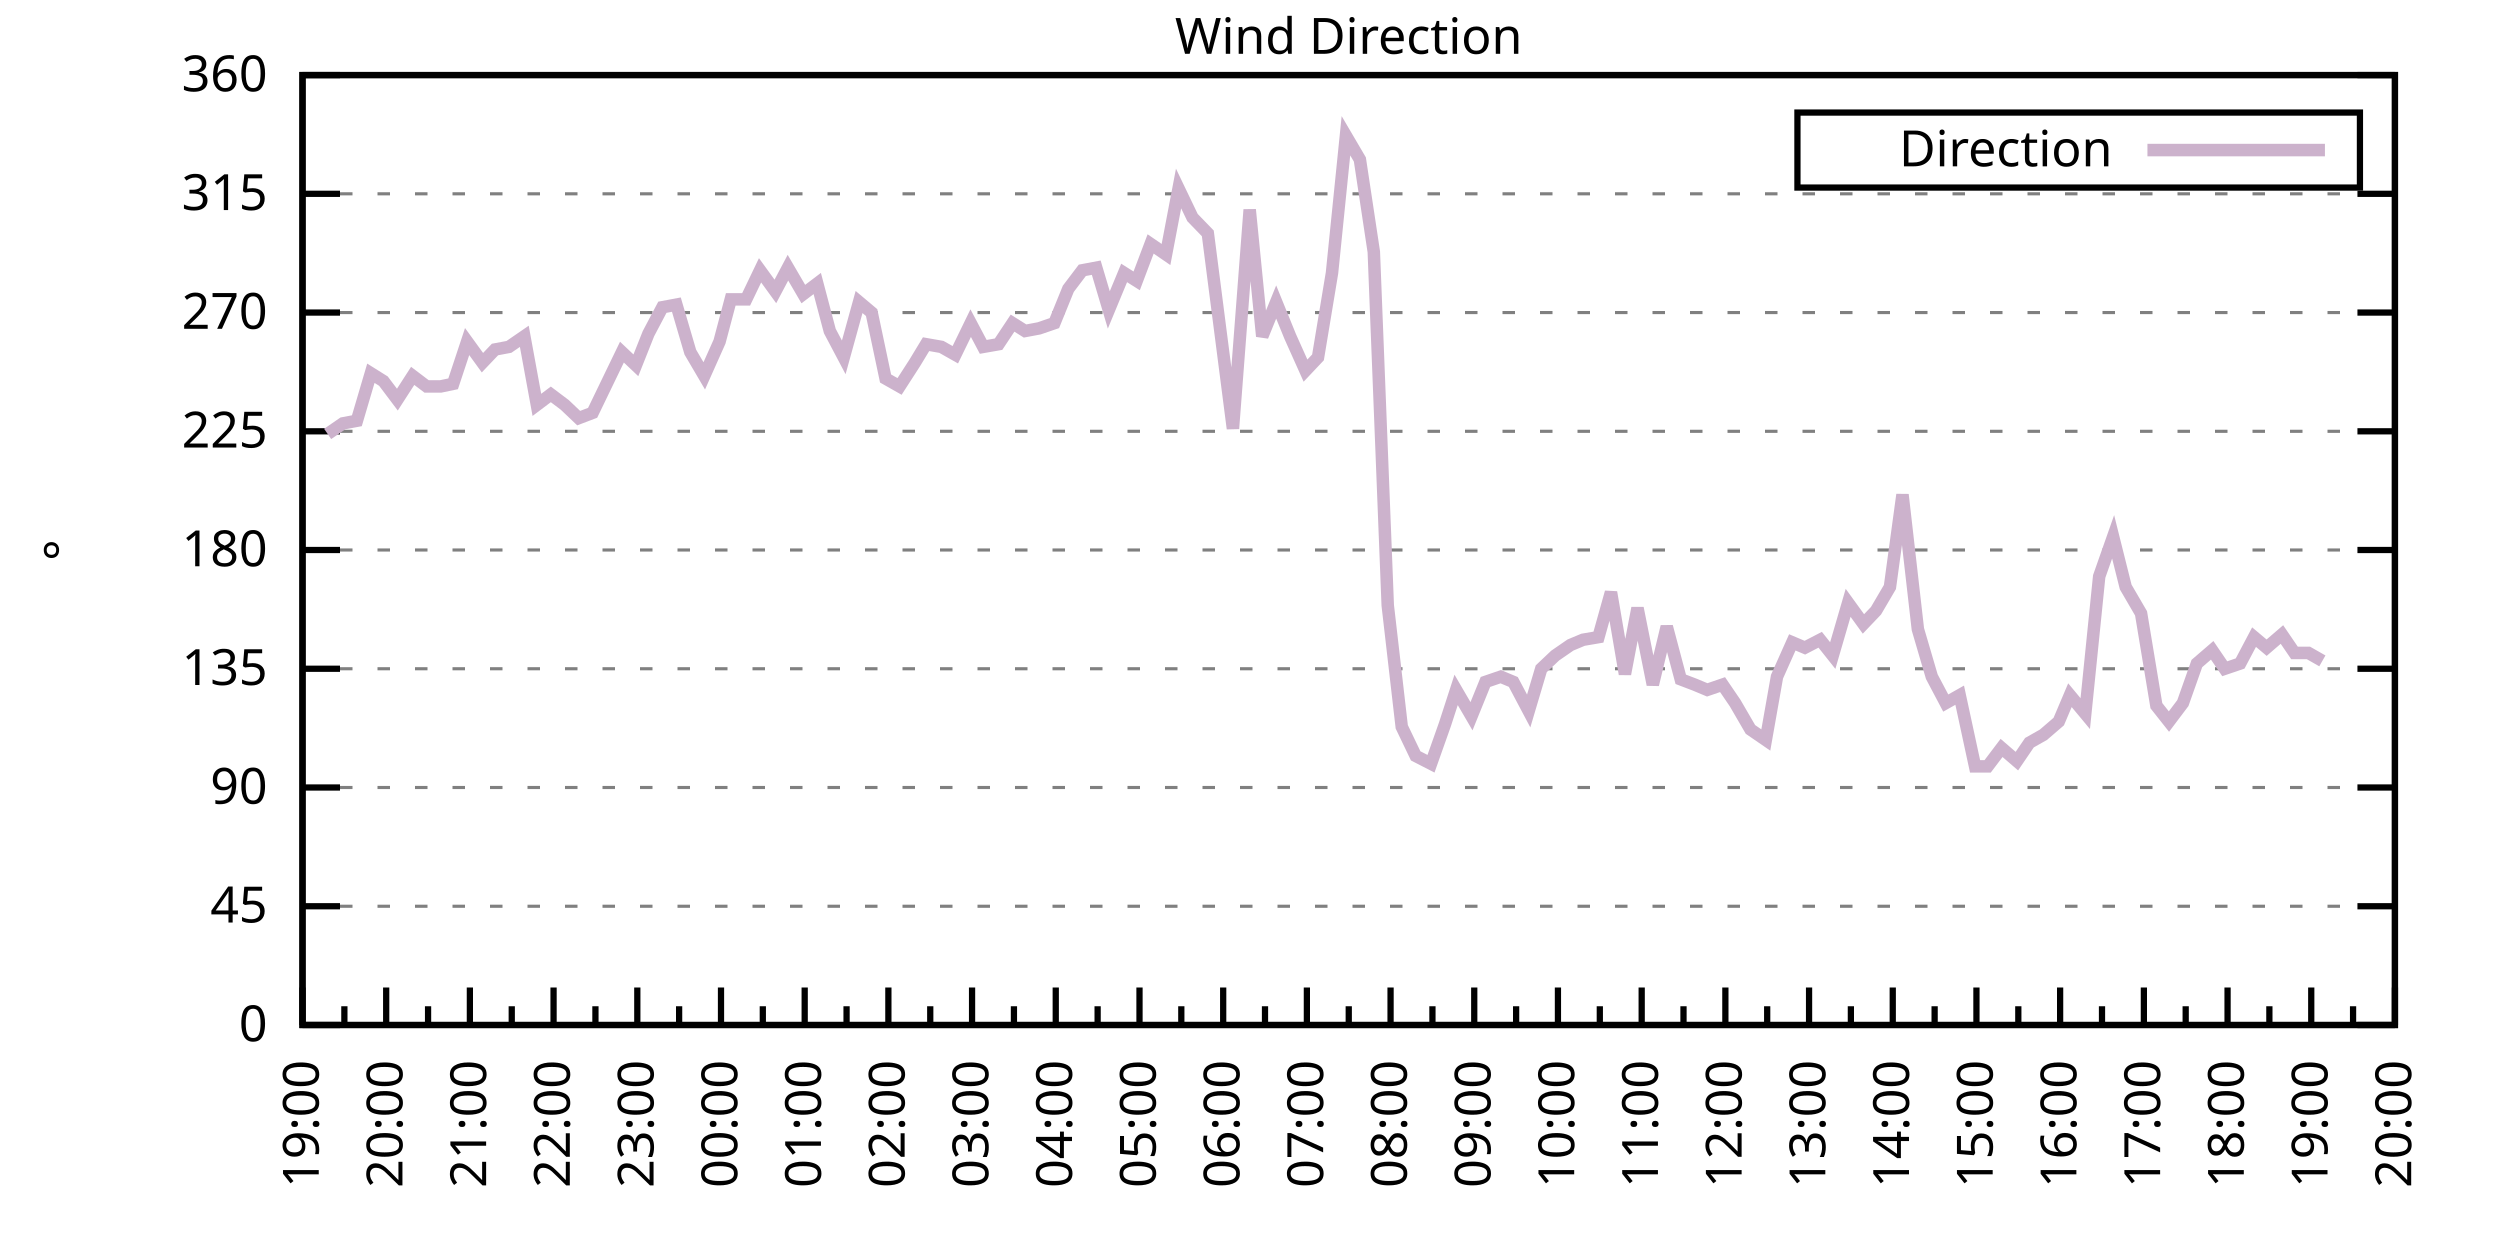
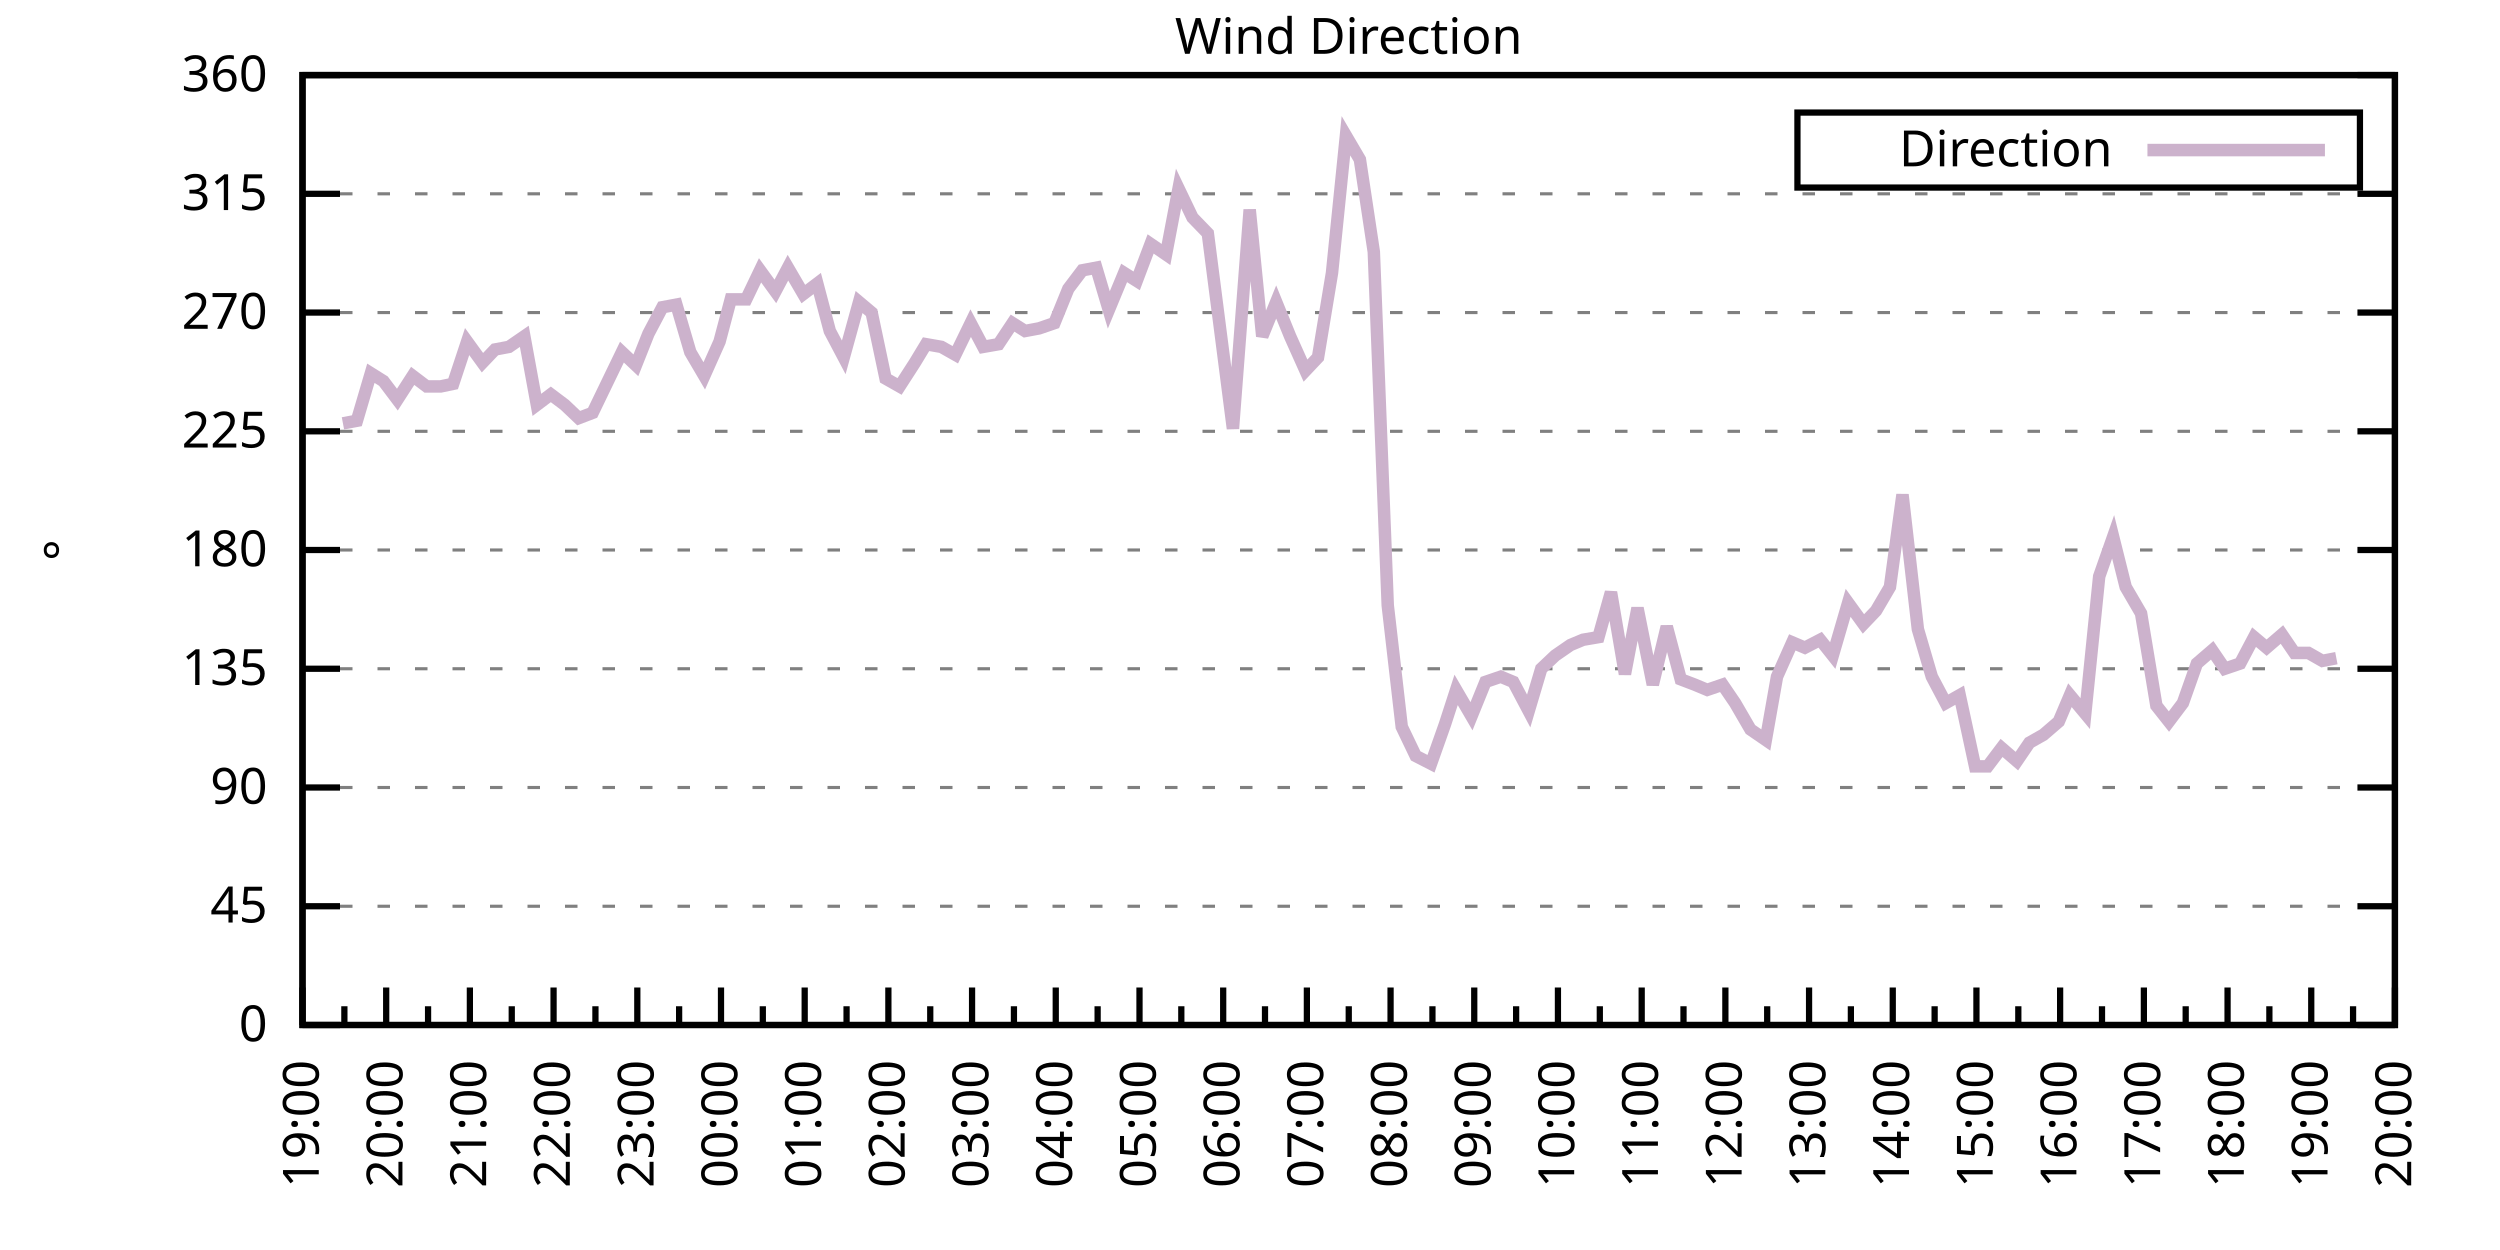
<svg xmlns="http://www.w3.org/2000/svg" xmlns:xlink="http://www.w3.org/1999/xlink" width="400" height="200" viewBox="0 0 400 200">
  <g id="gnuplot_canvas">
    <rect x="0" y="0" width="400" height="200" fill="none" />
    <defs>
      <circle id="gpDot" r="0.5" stroke-width="0.5" stroke="currentColor" />
      <path id="gpPt0" stroke-width="0.333" stroke="currentColor" d="M-1,0 h2 M0,-1 v2" />
      <path id="gpPt1" stroke-width="0.333" stroke="currentColor" d="M-1,-1 L1,1 M1,-1 L-1,1" />
      <path id="gpPt2" stroke-width="0.333" stroke="currentColor" d="M-1,0 L1,0 M0,-1 L0,1 M-1,-1 L1,1 M-1,1 L1,-1" />
      <rect id="gpPt3" stroke-width="0.333" stroke="currentColor" x="-1" y="-1" width="2" height="2" />
      <rect id="gpPt4" stroke-width="0.333" stroke="currentColor" fill="currentColor" x="-1" y="-1" width="2" height="2" />
      <circle id="gpPt5" stroke-width="0.333" stroke="currentColor" cx="0" cy="0" r="1" />
      <use xlink:href="#gpPt5" id="gpPt6" fill="currentColor" stroke="none" />
      <path id="gpPt7" stroke-width="0.333" stroke="currentColor" d="M0,-1.33 L-1.33,0.67 L1.33,0.67 z" />
      <use xlink:href="#gpPt7" id="gpPt8" fill="currentColor" stroke="none" />
      <use xlink:href="#gpPt7" id="gpPt9" stroke="currentColor" transform="rotate(180)" />
      <use xlink:href="#gpPt9" id="gpPt10" fill="currentColor" stroke="none" />
      <use xlink:href="#gpPt3" id="gpPt11" stroke="currentColor" transform="rotate(45)" />
      <use xlink:href="#gpPt11" id="gpPt12" fill="currentColor" stroke="none" />
      <path id="gpPt13" stroke-width="0.333" stroke="currentColor" d="M0,1.330 L1.265,0.411 L0.782,-1.067 L-0.782,-1.076 L-1.265,0.411 z" />
      <use xlink:href="#gpPt13" id="gpPt14" fill="currentColor" stroke="none" />
      <filter id="textbox" filterUnits="objectBoundingBox" x="0" y="0" height="1" width="1">
        <feFlood flood-color="white" flood-opacity="1" result="bgnd" />
        <feComposite in="SourceGraphic" in2="bgnd" operator="atop" />
      </filter>
      <filter id="greybox" filterUnits="objectBoundingBox" x="0" y="0" height="1" width="1">
        <feFlood flood-color="lightgrey" flood-opacity="1" result="grey" />
        <feComposite in="SourceGraphic" in2="grey" operator="atop" />
      </filter>
    </defs>
    <g fill="none" color="white" stroke="currentColor" stroke-width="1.00" stroke-linecap="butt" stroke-linejoin="miter">
</g>
    <g fill="none" color="black" stroke="currentColor" stroke-width="1.00" stroke-linecap="butt" stroke-linejoin="miter">
      <g stroke="none" shape-rendering="crispEdges">
        <polygon fill="rgb(255, 255, 255)" points="48.40,164.00 383.18,164.00 383.18,12.02 48.40,12.02 " />
      </g>
    </g>
    <g fill="none" color="black" stroke="currentColor" stroke-width="1.00" stroke-linecap="butt" stroke-linejoin="miter">
</g>
    <g fill="none" color="black" stroke="black" stroke-width="0.50" stroke-linecap="butt" stroke-linejoin="miter">
</g>
    <g fill="none" color="gray" stroke="currentColor" stroke-width="0.50" stroke-linecap="butt" stroke-linejoin="miter">
      <path stroke="gray" stroke-dasharray="2,4" class="gridline" d="M48.40,164.00 L383.19,164.00  " />
    </g>
    <g fill="none" color="gray" stroke="gray" stroke-width="1.00" stroke-linecap="butt" stroke-linejoin="miter">
</g>
    <g fill="none" color="black" stroke="currentColor" stroke-width="1.00" stroke-linecap="butt" stroke-linejoin="miter">
      <path stroke="black" d="M48.40,164.00 L54.40,164.00 M383.19,164.00 L377.19,164.00  " />
      <g transform="translate(42.80,166.60)" stroke="none" fill="black" font-family="Sans" font-size="8.00" text-anchor="end">
        <text>
          <tspan font-family="Sans"> 0</tspan>
        </text>
      </g>
    </g>
    <g fill="none" color="black" stroke="currentColor" stroke-width="1.00" stroke-linecap="butt" stroke-linejoin="miter">
</g>
    <g fill="none" color="black" stroke="black" stroke-width="0.50" stroke-linecap="butt" stroke-linejoin="miter">
</g>
    <g fill="none" color="gray" stroke="currentColor" stroke-width="0.50" stroke-linecap="butt" stroke-linejoin="miter">
      <path stroke="gray" stroke-dasharray="2,4" class="gridline" d="M48.40,145.00 L383.19,145.00  " />
    </g>
    <g fill="none" color="gray" stroke="gray" stroke-width="1.00" stroke-linecap="butt" stroke-linejoin="miter">
</g>
    <g fill="none" color="black" stroke="currentColor" stroke-width="1.00" stroke-linecap="butt" stroke-linejoin="miter">
      <path stroke="black" d="M48.40,145.00 L54.40,145.00 M383.19,145.00 L377.19,145.00  " />
      <g transform="translate(42.80,147.60)" stroke="none" fill="black" font-family="Sans" font-size="8.00" text-anchor="end">
        <text>
          <tspan font-family="Sans"> 45</tspan>
        </text>
      </g>
    </g>
    <g fill="none" color="black" stroke="currentColor" stroke-width="1.00" stroke-linecap="butt" stroke-linejoin="miter">
</g>
    <g fill="none" color="black" stroke="black" stroke-width="0.50" stroke-linecap="butt" stroke-linejoin="miter">
</g>
    <g fill="none" color="gray" stroke="currentColor" stroke-width="0.50" stroke-linecap="butt" stroke-linejoin="miter">
      <path stroke="gray" stroke-dasharray="2,4" class="gridline" d="M48.40,126.00 L383.19,126.00  " />
    </g>
    <g fill="none" color="gray" stroke="gray" stroke-width="1.00" stroke-linecap="butt" stroke-linejoin="miter">
</g>
    <g fill="none" color="black" stroke="currentColor" stroke-width="1.00" stroke-linecap="butt" stroke-linejoin="miter">
      <path stroke="black" d="M48.40,126.00 L54.40,126.00 M383.19,126.00 L377.19,126.00  " />
      <g transform="translate(42.80,128.60)" stroke="none" fill="black" font-family="Sans" font-size="8.00" text-anchor="end">
        <text>
          <tspan font-family="Sans"> 90</tspan>
        </text>
      </g>
    </g>
    <g fill="none" color="black" stroke="currentColor" stroke-width="1.00" stroke-linecap="butt" stroke-linejoin="miter">
</g>
    <g fill="none" color="black" stroke="black" stroke-width="0.50" stroke-linecap="butt" stroke-linejoin="miter">
</g>
    <g fill="none" color="gray" stroke="currentColor" stroke-width="0.50" stroke-linecap="butt" stroke-linejoin="miter">
      <path stroke="gray" stroke-dasharray="2,4" class="gridline" d="M48.40,107.00 L383.19,107.00  " />
    </g>
    <g fill="none" color="gray" stroke="gray" stroke-width="1.00" stroke-linecap="butt" stroke-linejoin="miter">
</g>
    <g fill="none" color="black" stroke="currentColor" stroke-width="1.00" stroke-linecap="butt" stroke-linejoin="miter">
      <path stroke="black" d="M48.40,107.00 L54.40,107.00 M383.19,107.00 L377.19,107.00  " />
      <g transform="translate(42.80,109.60)" stroke="none" fill="black" font-family="Sans" font-size="8.00" text-anchor="end">
        <text>
          <tspan font-family="Sans"> 135</tspan>
        </text>
      </g>
    </g>
    <g fill="none" color="black" stroke="currentColor" stroke-width="1.00" stroke-linecap="butt" stroke-linejoin="miter">
</g>
    <g fill="none" color="black" stroke="black" stroke-width="0.50" stroke-linecap="butt" stroke-linejoin="miter">
</g>
    <g fill="none" color="gray" stroke="currentColor" stroke-width="0.50" stroke-linecap="butt" stroke-linejoin="miter">
      <path stroke="gray" stroke-dasharray="2,4" class="gridline" d="M48.40,88.00 L383.19,88.00  " />
    </g>
    <g fill="none" color="gray" stroke="gray" stroke-width="1.00" stroke-linecap="butt" stroke-linejoin="miter">
</g>
    <g fill="none" color="black" stroke="currentColor" stroke-width="1.00" stroke-linecap="butt" stroke-linejoin="miter">
      <path stroke="black" d="M48.40,88.00 L54.40,88.00 M383.19,88.00 L377.19,88.00  " />
      <g transform="translate(42.80,90.60)" stroke="none" fill="black" font-family="Sans" font-size="8.00" text-anchor="end">
        <text>
          <tspan font-family="Sans"> 180</tspan>
        </text>
      </g>
    </g>
    <g fill="none" color="black" stroke="currentColor" stroke-width="1.00" stroke-linecap="butt" stroke-linejoin="miter">
</g>
    <g fill="none" color="black" stroke="black" stroke-width="0.50" stroke-linecap="butt" stroke-linejoin="miter">
</g>
    <g fill="none" color="gray" stroke="currentColor" stroke-width="0.50" stroke-linecap="butt" stroke-linejoin="miter">
      <path stroke="gray" stroke-dasharray="2,4" class="gridline" d="M48.40,69.01 L383.19,69.01  " />
    </g>
    <g fill="none" color="gray" stroke="gray" stroke-width="1.00" stroke-linecap="butt" stroke-linejoin="miter">
</g>
    <g fill="none" color="black" stroke="currentColor" stroke-width="1.00" stroke-linecap="butt" stroke-linejoin="miter">
      <path stroke="black" d="M48.40,69.01 L54.40,69.01 M383.19,69.01 L377.19,69.01  " />
      <g transform="translate(42.80,71.61)" stroke="none" fill="black" font-family="Sans" font-size="8.00" text-anchor="end">
        <text>
          <tspan font-family="Sans"> 225</tspan>
        </text>
      </g>
    </g>
    <g fill="none" color="black" stroke="currentColor" stroke-width="1.00" stroke-linecap="butt" stroke-linejoin="miter">
</g>
    <g fill="none" color="black" stroke="black" stroke-width="0.50" stroke-linecap="butt" stroke-linejoin="miter">
</g>
    <g fill="none" color="gray" stroke="currentColor" stroke-width="0.50" stroke-linecap="butt" stroke-linejoin="miter">
      <path stroke="gray" stroke-dasharray="2,4" class="gridline" d="M48.40,50.01 L383.19,50.01  " />
    </g>
    <g fill="none" color="gray" stroke="gray" stroke-width="1.00" stroke-linecap="butt" stroke-linejoin="miter">
</g>
    <g fill="none" color="black" stroke="currentColor" stroke-width="1.00" stroke-linecap="butt" stroke-linejoin="miter">
      <path stroke="black" d="M48.40,50.01 L54.40,50.01 M383.19,50.01 L377.19,50.01  " />
      <g transform="translate(42.80,52.61)" stroke="none" fill="black" font-family="Sans" font-size="8.00" text-anchor="end">
        <text>
          <tspan font-family="Sans"> 270</tspan>
        </text>
      </g>
    </g>
    <g fill="none" color="black" stroke="currentColor" stroke-width="1.00" stroke-linecap="butt" stroke-linejoin="miter">
</g>
    <g fill="none" color="black" stroke="black" stroke-width="0.50" stroke-linecap="butt" stroke-linejoin="miter">
</g>
    <g fill="none" color="gray" stroke="currentColor" stroke-width="0.50" stroke-linecap="butt" stroke-linejoin="miter">
      <path stroke="gray" stroke-dasharray="2,4" class="gridline" d="M48.40,31.01 L383.19,31.01  " />
    </g>
    <g fill="none" color="gray" stroke="gray" stroke-width="1.00" stroke-linecap="butt" stroke-linejoin="miter">
</g>
    <g fill="none" color="black" stroke="currentColor" stroke-width="1.00" stroke-linecap="butt" stroke-linejoin="miter">
      <path stroke="black" d="M48.40,31.01 L54.40,31.01 M383.19,31.01 L377.19,31.01  " />
      <g transform="translate(42.80,33.61)" stroke="none" fill="black" font-family="Sans" font-size="8.00" text-anchor="end">
        <text>
          <tspan font-family="Sans"> 315</tspan>
        </text>
      </g>
    </g>
    <g fill="none" color="black" stroke="currentColor" stroke-width="1.00" stroke-linecap="butt" stroke-linejoin="miter">
</g>
    <g fill="none" color="black" stroke="black" stroke-width="0.50" stroke-linecap="butt" stroke-linejoin="miter">
</g>
    <g fill="none" color="gray" stroke="currentColor" stroke-width="0.50" stroke-linecap="butt" stroke-linejoin="miter">
      <path stroke="gray" stroke-dasharray="2,4" class="gridline" d="M48.40,12.01 L383.19,12.01  " />
    </g>
    <g fill="none" color="gray" stroke="gray" stroke-width="1.00" stroke-linecap="butt" stroke-linejoin="miter">
</g>
    <g fill="none" color="black" stroke="currentColor" stroke-width="1.00" stroke-linecap="butt" stroke-linejoin="miter">
      <path stroke="black" d="M48.40,12.01 L54.40,12.01 M383.19,12.01 L377.19,12.01  " />
      <g transform="translate(42.80,14.61)" stroke="none" fill="black" font-family="Sans" font-size="8.00" text-anchor="end">
        <text>
          <tspan font-family="Sans"> 360</tspan>
        </text>
      </g>
    </g>
    <g fill="none" color="black" stroke="currentColor" stroke-width="1.00" stroke-linecap="butt" stroke-linejoin="miter">
      <path stroke="black" d="M48.40,164.00 L48.40,158.00  " />
      <g transform="translate(51.00,169.60) rotate(270)" stroke="none" fill="black" font-family="Sans" font-size="8.00" text-anchor="end">
        <text>
          <tspan font-family="Sans">19:00</tspan>
        </text>
      </g>
    </g>
    <g fill="none" color="black" stroke="currentColor" stroke-width="1.00" stroke-linecap="butt" stroke-linejoin="miter">
      <path stroke="black" d="M55.10,164.00 L55.10,161.00 M61.79,164.00 L61.79,158.00  " />
      <g transform="translate(64.39,169.60) rotate(270)" stroke="none" fill="black" font-family="Sans" font-size="8.00" text-anchor="end">
        <text>
          <tspan font-family="Sans">20:00</tspan>
        </text>
      </g>
    </g>
    <g fill="none" color="black" stroke="currentColor" stroke-width="1.00" stroke-linecap="butt" stroke-linejoin="miter">
      <path stroke="black" d="M68.49,164.00 L68.49,161.00 M75.18,164.00 L75.18,158.00  " />
      <g transform="translate(77.78,169.60) rotate(270)" stroke="none" fill="black" font-family="Sans" font-size="8.00" text-anchor="end">
        <text>
          <tspan font-family="Sans">21:00</tspan>
        </text>
      </g>
    </g>
    <g fill="none" color="black" stroke="currentColor" stroke-width="1.00" stroke-linecap="butt" stroke-linejoin="miter">
      <path stroke="black" d="M81.88,164.00 L81.88,161.00 M88.57,164.00 L88.57,158.00  " />
      <g transform="translate(91.17,169.60) rotate(270)" stroke="none" fill="black" font-family="Sans" font-size="8.00" text-anchor="end">
        <text>
          <tspan font-family="Sans">22:00</tspan>
        </text>
      </g>
    </g>
    <g fill="none" color="black" stroke="currentColor" stroke-width="1.00" stroke-linecap="butt" stroke-linejoin="miter">
      <path stroke="black" d="M95.27,164.00 L95.27,161.00 M101.97,164.00 L101.97,158.00  " />
      <g transform="translate(104.57,169.60) rotate(270)" stroke="none" fill="black" font-family="Sans" font-size="8.00" text-anchor="end">
        <text>
          <tspan font-family="Sans">23:00</tspan>
        </text>
      </g>
    </g>
    <g fill="none" color="black" stroke="currentColor" stroke-width="1.00" stroke-linecap="butt" stroke-linejoin="miter">
      <path stroke="black" d="M108.66,164.00 L108.66,161.00 M115.36,164.00 L115.36,158.00  " />
      <g transform="translate(117.96,169.60) rotate(270)" stroke="none" fill="black" font-family="Sans" font-size="8.00" text-anchor="end">
        <text>
          <tspan font-family="Sans">00:00</tspan>
        </text>
      </g>
    </g>
    <g fill="none" color="black" stroke="currentColor" stroke-width="1.00" stroke-linecap="butt" stroke-linejoin="miter">
      <path stroke="black" d="M122.05,164.00 L122.05,161.00 M128.75,164.00 L128.75,158.00  " />
      <g transform="translate(131.35,169.60) rotate(270)" stroke="none" fill="black" font-family="Sans" font-size="8.00" text-anchor="end">
        <text>
          <tspan font-family="Sans">01:00</tspan>
        </text>
      </g>
    </g>
    <g fill="none" color="black" stroke="currentColor" stroke-width="1.00" stroke-linecap="butt" stroke-linejoin="miter">
      <path stroke="black" d="M135.45,164.00 L135.45,161.00 M142.14,164.00 L142.14,158.00  " />
      <g transform="translate(144.74,169.60) rotate(270)" stroke="none" fill="black" font-family="Sans" font-size="8.00" text-anchor="end">
        <text>
          <tspan font-family="Sans">02:00</tspan>
        </text>
      </g>
    </g>
    <g fill="none" color="black" stroke="currentColor" stroke-width="1.00" stroke-linecap="butt" stroke-linejoin="miter">
      <path stroke="black" d="M148.84,164.00 L148.84,161.00 M155.53,164.00 L155.53,158.00  " />
      <g transform="translate(158.13,169.60) rotate(270)" stroke="none" fill="black" font-family="Sans" font-size="8.00" text-anchor="end">
        <text>
          <tspan font-family="Sans">03:00</tspan>
        </text>
      </g>
    </g>
    <g fill="none" color="black" stroke="currentColor" stroke-width="1.00" stroke-linecap="butt" stroke-linejoin="miter">
      <path stroke="black" d="M162.23,164.00 L162.23,161.00 M168.92,164.00 L168.92,158.00  " />
      <g transform="translate(171.52,169.60) rotate(270)" stroke="none" fill="black" font-family="Sans" font-size="8.00" text-anchor="end">
        <text>
          <tspan font-family="Sans">04:00</tspan>
        </text>
      </g>
    </g>
    <g fill="none" color="black" stroke="currentColor" stroke-width="1.00" stroke-linecap="butt" stroke-linejoin="miter">
      <path stroke="black" d="M175.62,164.00 L175.62,161.00 M182.32,164.00 L182.32,158.00  " />
      <g transform="translate(184.92,169.60) rotate(270)" stroke="none" fill="black" font-family="Sans" font-size="8.00" text-anchor="end">
        <text>
          <tspan font-family="Sans">05:00</tspan>
        </text>
      </g>
    </g>
    <g fill="none" color="black" stroke="currentColor" stroke-width="1.00" stroke-linecap="butt" stroke-linejoin="miter">
      <path stroke="black" d="M189.01,164.00 L189.01,161.00 M195.71,164.00 L195.71,158.00  " />
      <g transform="translate(198.31,169.60) rotate(270)" stroke="none" fill="black" font-family="Sans" font-size="8.00" text-anchor="end">
        <text>
          <tspan font-family="Sans">06:00</tspan>
        </text>
      </g>
    </g>
    <g fill="none" color="black" stroke="currentColor" stroke-width="1.00" stroke-linecap="butt" stroke-linejoin="miter">
      <path stroke="black" d="M202.40,164.00 L202.40,161.00 M209.10,164.00 L209.10,158.00  " />
      <g transform="translate(211.70,169.60) rotate(270)" stroke="none" fill="black" font-family="Sans" font-size="8.00" text-anchor="end">
        <text>
          <tspan font-family="Sans">07:00</tspan>
        </text>
      </g>
    </g>
    <g fill="none" color="black" stroke="currentColor" stroke-width="1.00" stroke-linecap="butt" stroke-linejoin="miter">
      <path stroke="black" d="M215.80,164.00 L215.80,161.00 M222.49,164.00 L222.49,158.00  " />
      <g transform="translate(225.09,169.60) rotate(270)" stroke="none" fill="black" font-family="Sans" font-size="8.00" text-anchor="end">
        <text>
          <tspan font-family="Sans">08:00</tspan>
        </text>
      </g>
    </g>
    <g fill="none" color="black" stroke="currentColor" stroke-width="1.00" stroke-linecap="butt" stroke-linejoin="miter">
      <path stroke="black" d="M229.19,164.00 L229.19,161.00 M235.88,164.00 L235.88,158.00  " />
      <g transform="translate(238.48,169.60) rotate(270)" stroke="none" fill="black" font-family="Sans" font-size="8.00" text-anchor="end">
        <text>
          <tspan font-family="Sans">09:00</tspan>
        </text>
      </g>
    </g>
    <g fill="none" color="black" stroke="currentColor" stroke-width="1.00" stroke-linecap="butt" stroke-linejoin="miter">
      <path stroke="black" d="M242.58,164.00 L242.58,161.00 M249.27,164.00 L249.27,158.00  " />
      <g transform="translate(251.87,169.60) rotate(270)" stroke="none" fill="black" font-family="Sans" font-size="8.00" text-anchor="end">
        <text>
          <tspan font-family="Sans">10:00</tspan>
        </text>
      </g>
    </g>
    <g fill="none" color="black" stroke="currentColor" stroke-width="1.00" stroke-linecap="butt" stroke-linejoin="miter">
      <path stroke="black" d="M255.97,164.00 L255.97,161.00 M262.67,164.00 L262.67,158.00  " />
      <g transform="translate(265.27,169.60) rotate(270)" stroke="none" fill="black" font-family="Sans" font-size="8.00" text-anchor="end">
        <text>
          <tspan font-family="Sans">11:00</tspan>
        </text>
      </g>
    </g>
    <g fill="none" color="black" stroke="currentColor" stroke-width="1.00" stroke-linecap="butt" stroke-linejoin="miter">
      <path stroke="black" d="M269.36,164.00 L269.36,161.00 M276.06,164.00 L276.06,158.00  " />
      <g transform="translate(278.66,169.60) rotate(270)" stroke="none" fill="black" font-family="Sans" font-size="8.00" text-anchor="end">
        <text>
          <tspan font-family="Sans">12:00</tspan>
        </text>
      </g>
    </g>
    <g fill="none" color="black" stroke="currentColor" stroke-width="1.00" stroke-linecap="butt" stroke-linejoin="miter">
      <path stroke="black" d="M282.75,164.00 L282.75,161.00 M289.45,164.00 L289.45,158.00  " />
      <g transform="translate(292.05,169.60) rotate(270)" stroke="none" fill="black" font-family="Sans" font-size="8.00" text-anchor="end">
        <text>
          <tspan font-family="Sans">13:00</tspan>
        </text>
      </g>
    </g>
    <g fill="none" color="black" stroke="currentColor" stroke-width="1.00" stroke-linecap="butt" stroke-linejoin="miter">
      <path stroke="black" d="M296.14,164.00 L296.14,161.00 M302.84,164.00 L302.84,158.00  " />
      <g transform="translate(305.44,169.60) rotate(270)" stroke="none" fill="black" font-family="Sans" font-size="8.00" text-anchor="end">
        <text>
          <tspan font-family="Sans">14:00</tspan>
        </text>
      </g>
    </g>
    <g fill="none" color="black" stroke="currentColor" stroke-width="1.00" stroke-linecap="butt" stroke-linejoin="miter">
      <path stroke="black" d="M309.54,164.00 L309.54,161.00 M316.23,164.00 L316.23,158.00  " />
      <g transform="translate(318.83,169.60) rotate(270)" stroke="none" fill="black" font-family="Sans" font-size="8.00" text-anchor="end">
        <text>
          <tspan font-family="Sans">15:00</tspan>
        </text>
      </g>
    </g>
    <g fill="none" color="black" stroke="currentColor" stroke-width="1.00" stroke-linecap="butt" stroke-linejoin="miter">
      <path stroke="black" d="M322.93,164.00 L322.93,161.00 M329.62,164.00 L329.62,158.00  " />
      <g transform="translate(332.22,169.60) rotate(270)" stroke="none" fill="black" font-family="Sans" font-size="8.00" text-anchor="end">
        <text>
          <tspan font-family="Sans">16:00</tspan>
        </text>
      </g>
    </g>
    <g fill="none" color="black" stroke="currentColor" stroke-width="1.00" stroke-linecap="butt" stroke-linejoin="miter">
      <path stroke="black" d="M336.32,164.00 L336.32,161.00 M343.02,164.00 L343.02,158.00  " />
      <g transform="translate(345.62,169.60) rotate(270)" stroke="none" fill="black" font-family="Sans" font-size="8.00" text-anchor="end">
        <text>
          <tspan font-family="Sans">17:00</tspan>
        </text>
      </g>
    </g>
    <g fill="none" color="black" stroke="currentColor" stroke-width="1.00" stroke-linecap="butt" stroke-linejoin="miter">
      <path stroke="black" d="M349.71,164.00 L349.71,161.00 M356.41,164.00 L356.41,158.00  " />
      <g transform="translate(359.01,169.60) rotate(270)" stroke="none" fill="black" font-family="Sans" font-size="8.00" text-anchor="end">
        <text>
          <tspan font-family="Sans">18:00</tspan>
        </text>
      </g>
    </g>
    <g fill="none" color="black" stroke="currentColor" stroke-width="1.00" stroke-linecap="butt" stroke-linejoin="miter">
      <path stroke="black" d="M363.10,164.00 L363.10,161.00 M369.80,164.00 L369.80,158.00  " />
      <g transform="translate(372.40,169.60) rotate(270)" stroke="none" fill="black" font-family="Sans" font-size="8.00" text-anchor="end">
        <text>
          <tspan font-family="Sans">19:00</tspan>
        </text>
      </g>
    </g>
    <g fill="none" color="black" stroke="currentColor" stroke-width="1.00" stroke-linecap="butt" stroke-linejoin="miter">
      <path stroke="black" d="M376.49,164.00 L376.49,161.00 M383.19,164.00 L383.19,158.00  " />
      <g transform="translate(385.79,169.60) rotate(270)" stroke="none" fill="black" font-family="Sans" font-size="8.00" text-anchor="end">
        <text>
          <tspan font-family="Sans">20:00</tspan>
        </text>
      </g>
    </g>
    <g fill="none" color="black" stroke="currentColor" stroke-width="1.00" stroke-linecap="butt" stroke-linejoin="miter">
</g>
    <g fill="none" color="black" stroke="currentColor" stroke-width="1.00" stroke-linecap="butt" stroke-linejoin="miter">
      <path stroke="black" d="M48.40,12.01 L48.40,164.00 L383.19,164.00 L383.19,12.01 L48.40,12.01 Z  " />
    </g>
    <g fill="none" color="black" stroke="currentColor" stroke-width="1.00" stroke-linecap="butt" stroke-linejoin="miter">
      <g transform="translate(12.80,88.01) rotate(270)" stroke="none" fill="black" font-family="Sans" font-size="8.00" text-anchor="middle">
        <text>
          <tspan font-family="Sans">°</tspan>
        </text>
      </g>
    </g>
    <g fill="none" color="black" stroke="currentColor" stroke-width="1.00" stroke-linecap="butt" stroke-linejoin="miter">
</g>
    <g fill="none" color="black" stroke="currentColor" stroke-width="1.00" stroke-linecap="butt" stroke-linejoin="miter">
      <path stroke="black" d="M287.59,30.01 L287.59,18.01 L377.59,18.01 L377.59,30.01 L287.59,30.01 Z  " />
    </g>
    <g id="Wind_direction_plot_1">
      <g fill="none" color="white" stroke="black" stroke-width="2.00" stroke-linecap="butt" stroke-linejoin="miter">
</g>
      <g fill="none" color="black" stroke="currentColor" stroke-width="2.00" stroke-linecap="butt" stroke-linejoin="miter">
        <g transform="translate(337.99,26.61)" stroke="none" fill="black" font-family="Sans" font-size="8.00" text-anchor="end">
          <text>
            <tspan font-family="Sans">Direction</tspan>
          </text>
        </g>
      </g>
      <g fill="none" color="black" stroke="currentColor" stroke-width="2.00" stroke-linecap="butt" stroke-linejoin="miter">
-         <path stroke="rgb(204, 178, 204)" d="M343.59,24.01 L371.99,24.01 M52.42,69.43 L54.87,67.74 L57.10,67.32 L59.34,59.72 L61.35,60.98 L63.58,63.94   L66.03,60.14 L68.26,61.83 L70.50,61.83 L72.50,61.41 L74.74,54.65 L77.19,58.03 L79.20,55.92 L81.43,55.50   L83.89,53.81 L85.90,64.78 L88.13,63.10 L90.36,64.78 L92.59,66.90 L94.82,66.05 L97.06,61.41 L99.51,56.34   L101.74,58.45 L103.75,53.39 L105.98,49.16 L108.22,48.74 L110.45,56.34 L112.68,60.14 L115.13,54.65 L116.92,47.90   L119.38,47.90 L121.61,43.25 L124.06,46.63 L126.07,42.83 L128.53,47.05 L130.76,45.36 L132.77,52.96 L135.00,57.18   L137.45,48.32 L139.46,50.01 L141.69,60.56 L143.93,61.83 L146.38,58.03 L148.17,55.07 L150.62,55.50 L152.85,56.76   L155.31,51.70 L157.32,55.50 L159.77,55.07 L162.01,51.70 L164.01,52.96 L166.25,52.54 L168.70,51.70 L170.93,46.21   L173.17,43.25 L175.40,42.83 L177.41,49.59 L179.86,43.67 L181.87,44.94 L184.10,39.03 L186.56,40.72 L188.57,30.16   L190.80,34.81 L193.25,37.34 L197.27,68.58 L199.95,33.54 L201.96,53.81 L204.19,48.32 L206.42,53.81 L208.88,59.30   L210.88,57.18 L213.12,43.67 L215.35,21.72 L217.58,25.52 L219.81,40.30 L222.04,96.87 L224.28,116.29 L226.51,120.94   L228.96,122.20 L231.20,115.87 L232.98,110.38 L235.44,114.60 L237.67,109.11 L240.12,108.27 L242.13,109.11 L244.59,113.76   L246.60,107.00 L248.83,104.89 L251.28,103.20 L253.29,102.36 L255.75,101.94 L257.76,94.76 L259.99,107.85 L262.00,97.29   L264.45,109.54 L266.68,100.25 L268.92,108.69 L271.15,109.54 L273.16,110.38 L275.61,109.54 L277.62,112.49 L280.07,116.71   L282.53,118.40 L284.32,108.27 L286.77,102.78 L288.78,103.63 L291.23,102.36 L293.24,104.89 L295.70,96.45 L298.15,99.83   L300.16,97.72 L302.39,93.92 L304.40,79.14 L306.86,100.67 L309.09,108.27 L311.32,112.49 L313.55,111.23 L316.01,122.62   L318.02,122.62 L320.25,119.67 L322.70,121.78 L324.71,118.83 L326.95,117.56 L329.40,115.45 L331.19,111.23 L333.64,114.18   L335.87,92.23 L338.10,85.89 L340.11,93.92 L342.57,98.14 L345.02,112.91 L347.03,115.45 L349.26,112.49 L351.50,106.16   L353.95,104.05 L355.96,107.00 L358.42,106.16 L360.65,101.94 L362.66,103.63 L365.11,101.52 L367.12,104.47 L369.35,104.47   L371.58,105.74  " />
+         <path stroke="rgb(204, 178, 204)" d="M343.59,24.01 L371.99,24.01 M54.87,67.74 L57.10,67.32 L59.34,59.72 L61.35,60.98 L63.58,63.94 L66.03,60.14   L68.26,61.83 L70.50,61.83 L72.50,61.41 L74.74,54.65 L77.19,58.03 L79.20,55.92 L81.43,55.50 L83.89,53.81   L85.90,64.78 L88.13,63.10 L90.36,64.78 L92.59,66.90 L94.82,66.05 L97.06,61.41 L99.51,56.34 L101.74,58.45   L103.75,53.39 L105.98,49.16 L108.22,48.74 L110.45,56.34 L112.68,60.14 L115.13,54.65 L116.92,47.90 L119.38,47.90   L121.61,43.25 L124.06,46.63 L126.07,42.83 L128.53,47.05 L130.76,45.36 L132.77,52.96 L135.00,57.18 L137.45,48.32   L139.46,50.01 L141.69,60.56 L143.93,61.83 L146.38,58.03 L148.17,55.07 L150.62,55.50 L152.85,56.76 L155.31,51.70   L157.32,55.50 L159.77,55.07 L162.01,51.70 L164.01,52.96 L166.25,52.54 L168.70,51.70 L170.93,46.21 L173.17,43.25   L175.40,42.83 L177.41,49.59 L179.86,43.67 L181.87,44.94 L184.10,39.03 L186.56,40.72 L188.57,30.16 L190.80,34.81   L193.25,37.34 L197.27,68.58 L199.95,33.54 L201.96,53.81 L204.19,48.32 L206.42,53.81 L208.88,59.30 L210.88,57.18   L213.12,43.67 L215.35,21.72 L217.58,25.52 L219.81,40.30 L222.04,96.87 L224.28,116.29 L226.51,120.94 L228.96,122.20   L231.20,115.87 L232.98,110.38 L235.44,114.60 L237.67,109.11 L240.12,108.27 L242.13,109.11 L244.59,113.76 L246.60,107.00   L248.83,104.89 L251.28,103.20 L253.29,102.36 L255.75,101.94 L257.76,94.76 L259.99,107.85 L262.00,97.29 L264.45,109.54   L266.68,100.25 L268.92,108.69 L271.15,109.54 L273.16,110.38 L275.61,109.54 L277.62,112.49 L280.07,116.71 L282.53,118.40   L284.32,108.27 L286.77,102.78 L288.78,103.63 L291.23,102.36 L293.24,104.89 L295.70,96.45 L298.15,99.83 L300.16,97.72   L302.39,93.92 L304.40,79.14 L306.86,100.67 L309.09,108.27 L311.32,112.49 L313.55,111.23 L316.01,122.62 L318.02,122.62   L320.25,119.67 L322.70,121.78 L324.71,118.83 L326.95,117.56 L329.40,115.45 L331.19,111.23 L333.64,114.18 L335.87,92.23   L338.10,85.89 L340.11,93.92 L342.57,98.14 L345.02,112.91 L347.03,115.45 L349.26,112.49 L351.50,106.16 L353.95,104.05   L355.96,107.00 L358.42,106.16 L360.65,101.94 L362.66,103.63 L365.11,101.52 L367.12,104.47 L369.35,104.47 L371.58,105.74   L373.82,105.31  " />
      </g>
    </g>
    <g fill="none" color="black" stroke="currentColor" stroke-width="2.00" stroke-linecap="butt" stroke-linejoin="miter">
</g>
    <g fill="none" color="black" stroke="black" stroke-width="1.00" stroke-linecap="butt" stroke-linejoin="miter">
</g>
    <g fill="none" color="black" stroke="currentColor" stroke-width="1.00" stroke-linecap="butt" stroke-linejoin="miter">
      <path stroke="black" d="M48.40,12.01 L48.40,164.00 L383.19,164.00 L383.19,12.01 L48.40,12.01 Z  " />
    </g>
    <g fill="none" color="black" stroke="currentColor" stroke-width="1.00" stroke-linecap="butt" stroke-linejoin="miter">
      <g transform="translate(215.79,8.61)" stroke="none" fill="black" font-family="Sans" font-size="8.00" text-anchor="middle">
        <text>
          <tspan font-family="Sans">Wind Direction</tspan>
        </text>
      </g>
    </g>
    <g fill="none" color="black" stroke="currentColor" stroke-width="1.00" stroke-linecap="butt" stroke-linejoin="miter">
</g>
  </g>
</svg>
